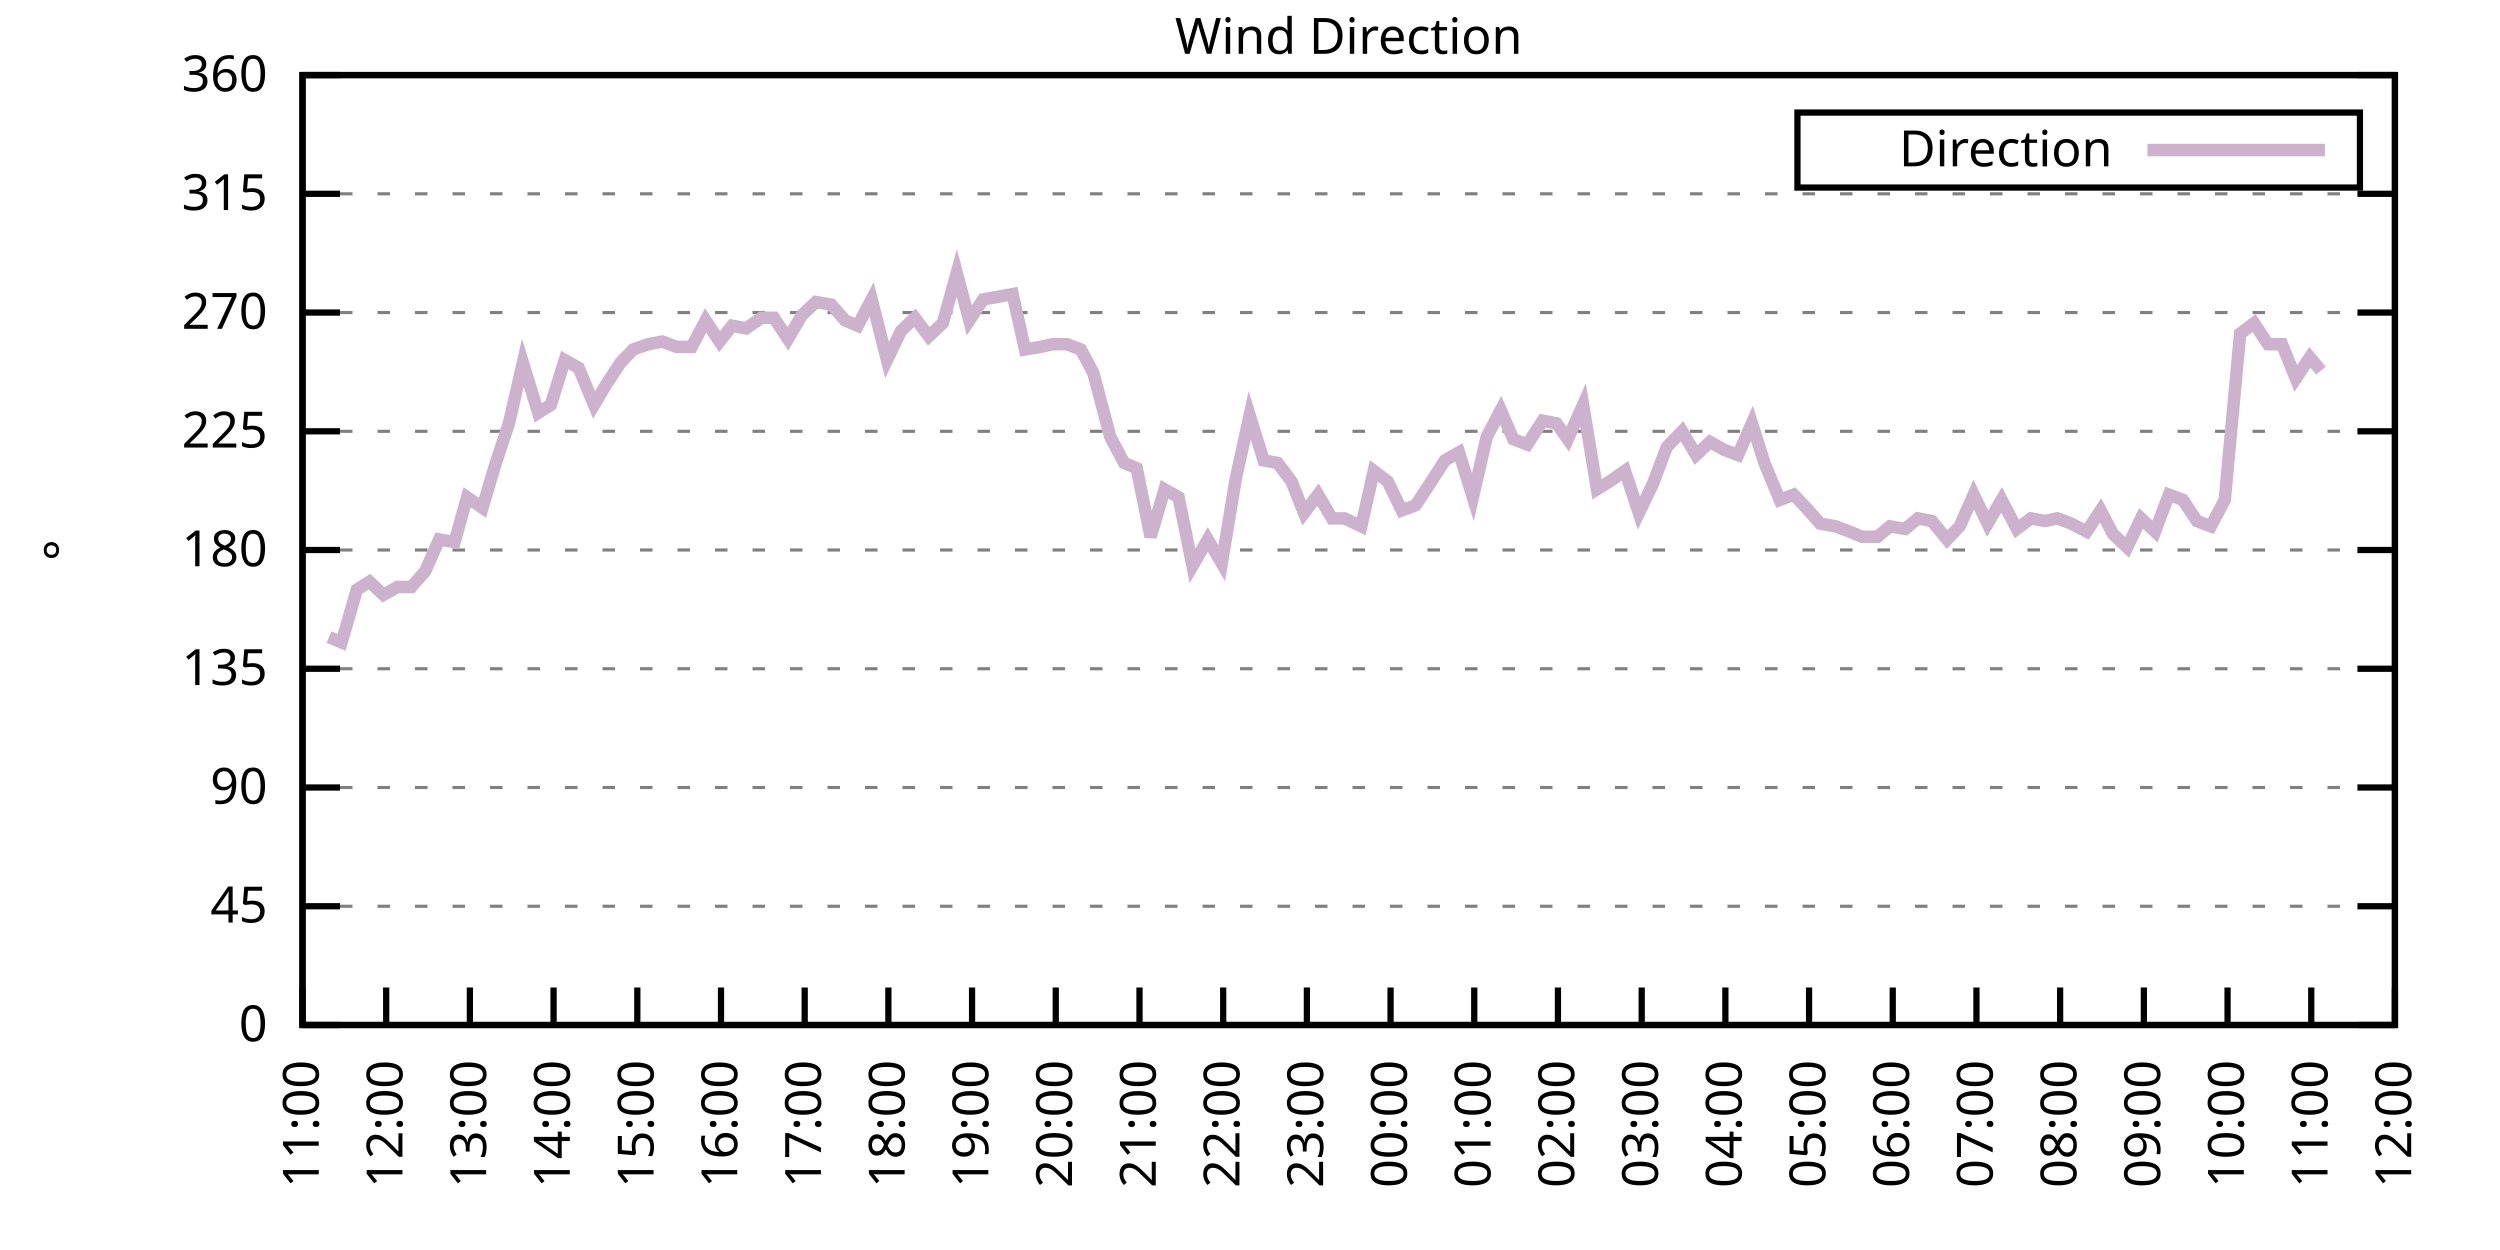
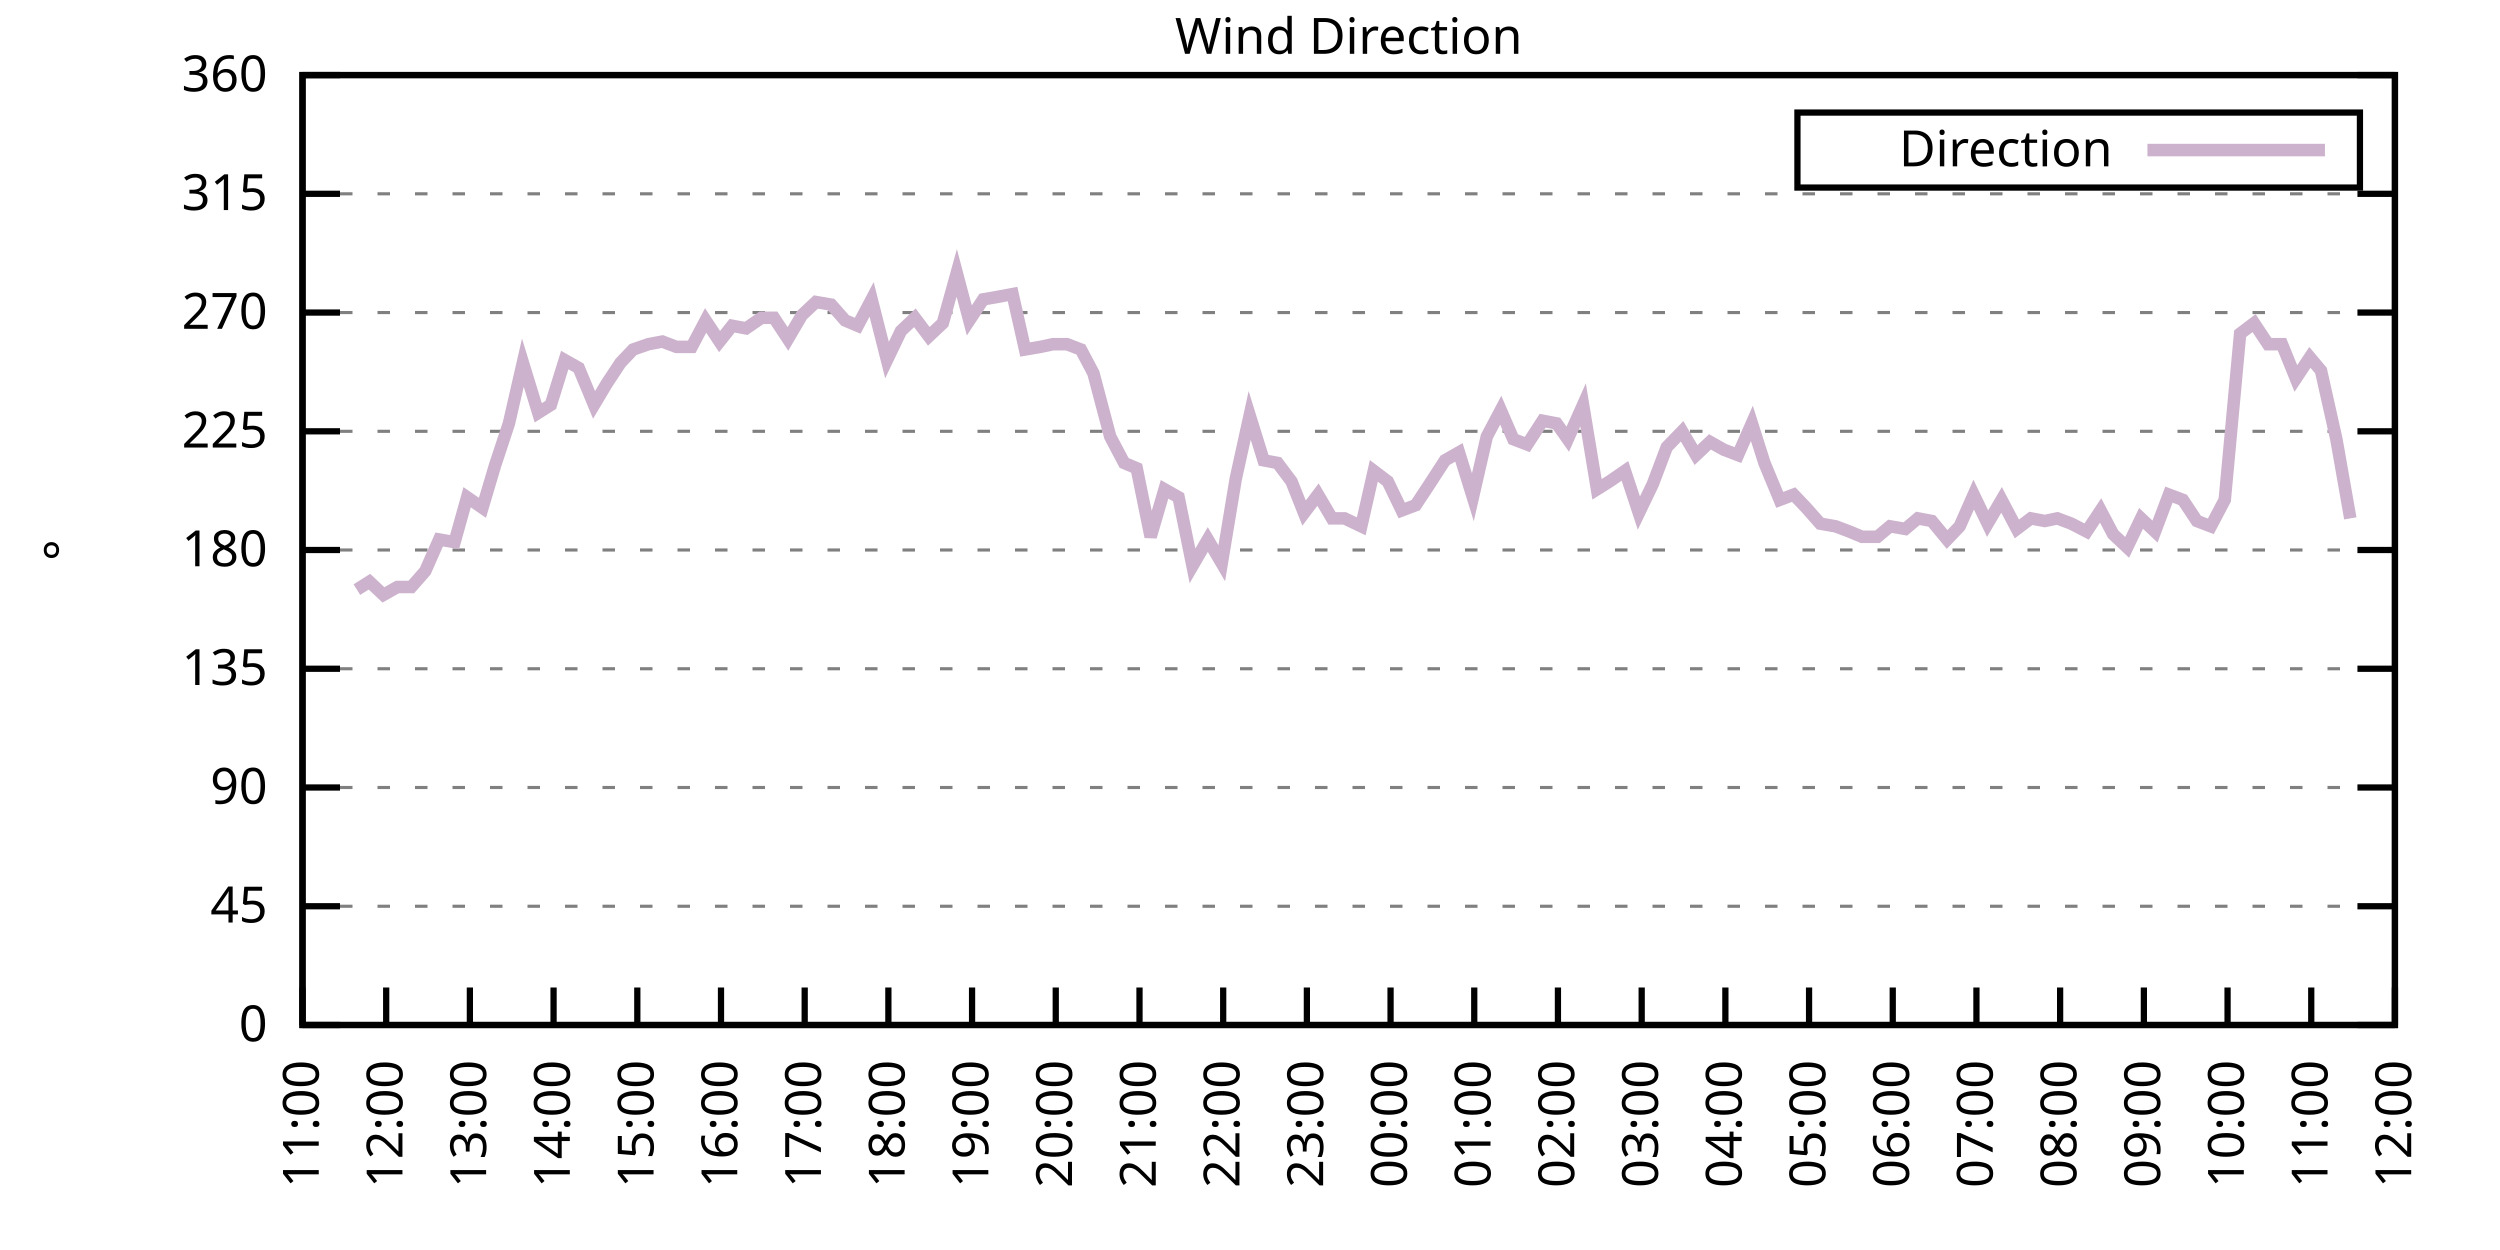
<svg xmlns="http://www.w3.org/2000/svg" xmlns:xlink="http://www.w3.org/1999/xlink" width="400" height="200" viewBox="0 0 400 200">
  <g id="gnuplot_canvas">
    <rect x="0" y="0" width="400" height="200" fill="none" />
    <defs>
      <circle id="gpDot" r="0.5" stroke-width="0.5" stroke="currentColor" />
      <path id="gpPt0" stroke-width="0.333" stroke="currentColor" d="M-1,0 h2 M0,-1 v2" />
      <path id="gpPt1" stroke-width="0.333" stroke="currentColor" d="M-1,-1 L1,1 M1,-1 L-1,1" />
      <path id="gpPt2" stroke-width="0.333" stroke="currentColor" d="M-1,0 L1,0 M0,-1 L0,1 M-1,-1 L1,1 M-1,1 L1,-1" />
      <rect id="gpPt3" stroke-width="0.333" stroke="currentColor" x="-1" y="-1" width="2" height="2" />
      <rect id="gpPt4" stroke-width="0.333" stroke="currentColor" fill="currentColor" x="-1" y="-1" width="2" height="2" />
      <circle id="gpPt5" stroke-width="0.333" stroke="currentColor" cx="0" cy="0" r="1" />
      <use xlink:href="#gpPt5" id="gpPt6" fill="currentColor" stroke="none" />
      <path id="gpPt7" stroke-width="0.333" stroke="currentColor" d="M0,-1.33 L-1.33,0.67 L1.33,0.67 z" />
      <use xlink:href="#gpPt7" id="gpPt8" fill="currentColor" stroke="none" />
      <use xlink:href="#gpPt7" id="gpPt9" stroke="currentColor" transform="rotate(180)" />
      <use xlink:href="#gpPt9" id="gpPt10" fill="currentColor" stroke="none" />
      <use xlink:href="#gpPt3" id="gpPt11" stroke="currentColor" transform="rotate(45)" />
      <use xlink:href="#gpPt11" id="gpPt12" fill="currentColor" stroke="none" />
      <path id="gpPt13" stroke-width="0.333" stroke="currentColor" d="M0,1.330 L1.265,0.411 L0.782,-1.067 L-0.782,-1.076 L-1.265,0.411 z" />
      <use xlink:href="#gpPt13" id="gpPt14" fill="currentColor" stroke="none" />
      <filter id="textbox" filterUnits="objectBoundingBox" x="0" y="0" height="1" width="1">
        <feFlood flood-color="white" flood-opacity="1" result="bgnd" />
        <feComposite in="SourceGraphic" in2="bgnd" operator="atop" />
      </filter>
      <filter id="greybox" filterUnits="objectBoundingBox" x="0" y="0" height="1" width="1">
        <feFlood flood-color="lightgrey" flood-opacity="1" result="grey" />
        <feComposite in="SourceGraphic" in2="grey" operator="atop" />
      </filter>
    </defs>
    <g fill="none" color="white" stroke="currentColor" stroke-width="1.00" stroke-linecap="butt" stroke-linejoin="miter">
</g>
    <g fill="none" color="black" stroke="currentColor" stroke-width="1.00" stroke-linecap="butt" stroke-linejoin="miter">
      <g stroke="none" shape-rendering="crispEdges">
        <polygon fill="rgb(255, 255, 255)" points="48.40,164.00 383.18,164.00 383.18,12.02 48.40,12.02 " />
      </g>
    </g>
    <g fill="none" color="black" stroke="currentColor" stroke-width="1.00" stroke-linecap="butt" stroke-linejoin="miter">
</g>
    <g fill="none" color="black" stroke="black" stroke-width="0.50" stroke-linecap="butt" stroke-linejoin="miter">
</g>
    <g fill="none" color="gray" stroke="currentColor" stroke-width="0.50" stroke-linecap="butt" stroke-linejoin="miter">
      <path stroke="gray" stroke-dasharray="2,4" class="gridline" d="M48.40,164.00 L383.19,164.00  " />
    </g>
    <g fill="none" color="gray" stroke="gray" stroke-width="1.00" stroke-linecap="butt" stroke-linejoin="miter">
</g>
    <g fill="none" color="black" stroke="currentColor" stroke-width="1.00" stroke-linecap="butt" stroke-linejoin="miter">
      <path stroke="black" d="M48.40,164.00 L54.40,164.00 M383.19,164.00 L377.19,164.00  " />
      <g transform="translate(42.80,166.60)" stroke="none" fill="black" font-family="Sans" font-size="8.00" text-anchor="end">
        <text>
          <tspan font-family="Sans"> 0</tspan>
        </text>
      </g>
    </g>
    <g fill="none" color="black" stroke="currentColor" stroke-width="1.00" stroke-linecap="butt" stroke-linejoin="miter">
</g>
    <g fill="none" color="black" stroke="black" stroke-width="0.50" stroke-linecap="butt" stroke-linejoin="miter">
</g>
    <g fill="none" color="gray" stroke="currentColor" stroke-width="0.50" stroke-linecap="butt" stroke-linejoin="miter">
      <path stroke="gray" stroke-dasharray="2,4" class="gridline" d="M48.40,145.00 L383.19,145.00  " />
    </g>
    <g fill="none" color="gray" stroke="gray" stroke-width="1.00" stroke-linecap="butt" stroke-linejoin="miter">
</g>
    <g fill="none" color="black" stroke="currentColor" stroke-width="1.00" stroke-linecap="butt" stroke-linejoin="miter">
      <path stroke="black" d="M48.40,145.00 L54.40,145.00 M383.19,145.00 L377.19,145.00  " />
      <g transform="translate(42.80,147.60)" stroke="none" fill="black" font-family="Sans" font-size="8.00" text-anchor="end">
        <text>
          <tspan font-family="Sans"> 45</tspan>
        </text>
      </g>
    </g>
    <g fill="none" color="black" stroke="currentColor" stroke-width="1.00" stroke-linecap="butt" stroke-linejoin="miter">
</g>
    <g fill="none" color="black" stroke="black" stroke-width="0.50" stroke-linecap="butt" stroke-linejoin="miter">
</g>
    <g fill="none" color="gray" stroke="currentColor" stroke-width="0.50" stroke-linecap="butt" stroke-linejoin="miter">
      <path stroke="gray" stroke-dasharray="2,4" class="gridline" d="M48.40,126.00 L383.19,126.00  " />
    </g>
    <g fill="none" color="gray" stroke="gray" stroke-width="1.00" stroke-linecap="butt" stroke-linejoin="miter">
</g>
    <g fill="none" color="black" stroke="currentColor" stroke-width="1.00" stroke-linecap="butt" stroke-linejoin="miter">
      <path stroke="black" d="M48.40,126.00 L54.40,126.00 M383.19,126.00 L377.19,126.00  " />
      <g transform="translate(42.80,128.60)" stroke="none" fill="black" font-family="Sans" font-size="8.00" text-anchor="end">
        <text>
          <tspan font-family="Sans"> 90</tspan>
        </text>
      </g>
    </g>
    <g fill="none" color="black" stroke="currentColor" stroke-width="1.00" stroke-linecap="butt" stroke-linejoin="miter">
</g>
    <g fill="none" color="black" stroke="black" stroke-width="0.50" stroke-linecap="butt" stroke-linejoin="miter">
</g>
    <g fill="none" color="gray" stroke="currentColor" stroke-width="0.50" stroke-linecap="butt" stroke-linejoin="miter">
      <path stroke="gray" stroke-dasharray="2,4" class="gridline" d="M48.40,107.00 L383.19,107.00  " />
    </g>
    <g fill="none" color="gray" stroke="gray" stroke-width="1.00" stroke-linecap="butt" stroke-linejoin="miter">
</g>
    <g fill="none" color="black" stroke="currentColor" stroke-width="1.00" stroke-linecap="butt" stroke-linejoin="miter">
      <path stroke="black" d="M48.40,107.00 L54.40,107.00 M383.19,107.00 L377.19,107.00  " />
      <g transform="translate(42.80,109.60)" stroke="none" fill="black" font-family="Sans" font-size="8.00" text-anchor="end">
        <text>
          <tspan font-family="Sans"> 135</tspan>
        </text>
      </g>
    </g>
    <g fill="none" color="black" stroke="currentColor" stroke-width="1.00" stroke-linecap="butt" stroke-linejoin="miter">
</g>
    <g fill="none" color="black" stroke="black" stroke-width="0.50" stroke-linecap="butt" stroke-linejoin="miter">
</g>
    <g fill="none" color="gray" stroke="currentColor" stroke-width="0.50" stroke-linecap="butt" stroke-linejoin="miter">
      <path stroke="gray" stroke-dasharray="2,4" class="gridline" d="M48.40,88.00 L383.19,88.00  " />
    </g>
    <g fill="none" color="gray" stroke="gray" stroke-width="1.00" stroke-linecap="butt" stroke-linejoin="miter">
</g>
    <g fill="none" color="black" stroke="currentColor" stroke-width="1.00" stroke-linecap="butt" stroke-linejoin="miter">
      <path stroke="black" d="M48.40,88.00 L54.40,88.00 M383.19,88.00 L377.19,88.00  " />
      <g transform="translate(42.80,90.60)" stroke="none" fill="black" font-family="Sans" font-size="8.00" text-anchor="end">
        <text>
          <tspan font-family="Sans"> 180</tspan>
        </text>
      </g>
    </g>
    <g fill="none" color="black" stroke="currentColor" stroke-width="1.00" stroke-linecap="butt" stroke-linejoin="miter">
</g>
    <g fill="none" color="black" stroke="black" stroke-width="0.50" stroke-linecap="butt" stroke-linejoin="miter">
</g>
    <g fill="none" color="gray" stroke="currentColor" stroke-width="0.50" stroke-linecap="butt" stroke-linejoin="miter">
      <path stroke="gray" stroke-dasharray="2,4" class="gridline" d="M48.40,69.01 L383.19,69.01  " />
    </g>
    <g fill="none" color="gray" stroke="gray" stroke-width="1.00" stroke-linecap="butt" stroke-linejoin="miter">
</g>
    <g fill="none" color="black" stroke="currentColor" stroke-width="1.00" stroke-linecap="butt" stroke-linejoin="miter">
      <path stroke="black" d="M48.40,69.01 L54.40,69.01 M383.19,69.01 L377.19,69.01  " />
      <g transform="translate(42.80,71.61)" stroke="none" fill="black" font-family="Sans" font-size="8.00" text-anchor="end">
        <text>
          <tspan font-family="Sans"> 225</tspan>
        </text>
      </g>
    </g>
    <g fill="none" color="black" stroke="currentColor" stroke-width="1.00" stroke-linecap="butt" stroke-linejoin="miter">
</g>
    <g fill="none" color="black" stroke="black" stroke-width="0.50" stroke-linecap="butt" stroke-linejoin="miter">
</g>
    <g fill="none" color="gray" stroke="currentColor" stroke-width="0.50" stroke-linecap="butt" stroke-linejoin="miter">
      <path stroke="gray" stroke-dasharray="2,4" class="gridline" d="M48.40,50.01 L383.19,50.01  " />
    </g>
    <g fill="none" color="gray" stroke="gray" stroke-width="1.00" stroke-linecap="butt" stroke-linejoin="miter">
</g>
    <g fill="none" color="black" stroke="currentColor" stroke-width="1.00" stroke-linecap="butt" stroke-linejoin="miter">
      <path stroke="black" d="M48.40,50.01 L54.40,50.01 M383.19,50.01 L377.19,50.01  " />
      <g transform="translate(42.80,52.61)" stroke="none" fill="black" font-family="Sans" font-size="8.00" text-anchor="end">
        <text>
          <tspan font-family="Sans"> 270</tspan>
        </text>
      </g>
    </g>
    <g fill="none" color="black" stroke="currentColor" stroke-width="1.00" stroke-linecap="butt" stroke-linejoin="miter">
</g>
    <g fill="none" color="black" stroke="black" stroke-width="0.50" stroke-linecap="butt" stroke-linejoin="miter">
</g>
    <g fill="none" color="gray" stroke="currentColor" stroke-width="0.50" stroke-linecap="butt" stroke-linejoin="miter">
      <path stroke="gray" stroke-dasharray="2,4" class="gridline" d="M48.40,31.01 L383.19,31.01  " />
    </g>
    <g fill="none" color="gray" stroke="gray" stroke-width="1.00" stroke-linecap="butt" stroke-linejoin="miter">
</g>
    <g fill="none" color="black" stroke="currentColor" stroke-width="1.00" stroke-linecap="butt" stroke-linejoin="miter">
      <path stroke="black" d="M48.40,31.01 L54.40,31.01 M383.19,31.01 L377.19,31.01  " />
      <g transform="translate(42.80,33.61)" stroke="none" fill="black" font-family="Sans" font-size="8.00" text-anchor="end">
        <text>
          <tspan font-family="Sans"> 315</tspan>
        </text>
      </g>
    </g>
    <g fill="none" color="black" stroke="currentColor" stroke-width="1.00" stroke-linecap="butt" stroke-linejoin="miter">
</g>
    <g fill="none" color="black" stroke="black" stroke-width="0.50" stroke-linecap="butt" stroke-linejoin="miter">
</g>
    <g fill="none" color="gray" stroke="currentColor" stroke-width="0.50" stroke-linecap="butt" stroke-linejoin="miter">
      <path stroke="gray" stroke-dasharray="2,4" class="gridline" d="M48.40,12.01 L383.19,12.01  " />
    </g>
    <g fill="none" color="gray" stroke="gray" stroke-width="1.00" stroke-linecap="butt" stroke-linejoin="miter">
</g>
    <g fill="none" color="black" stroke="currentColor" stroke-width="1.00" stroke-linecap="butt" stroke-linejoin="miter">
      <path stroke="black" d="M48.40,12.01 L54.40,12.01 M383.19,12.01 L377.19,12.01  " />
      <g transform="translate(42.80,14.61)" stroke="none" fill="black" font-family="Sans" font-size="8.00" text-anchor="end">
        <text>
          <tspan font-family="Sans"> 360</tspan>
        </text>
      </g>
    </g>
    <g fill="none" color="black" stroke="currentColor" stroke-width="1.00" stroke-linecap="butt" stroke-linejoin="miter">
      <path stroke="black" d="M48.40,164.00 L48.40,158.00  " />
      <g transform="translate(51.00,169.60) rotate(270.00)" stroke="none" fill="black" font-family="Sans" font-size="8.00" text-anchor="end">
        <text>
          <tspan font-family="Sans">11:00</tspan>
        </text>
      </g>
    </g>
    <g fill="none" color="black" stroke="currentColor" stroke-width="1.00" stroke-linecap="butt" stroke-linejoin="miter">
      <path stroke="black" d="M61.79,164.00 L61.79,158.00  " />
      <g transform="translate(64.39,169.60) rotate(270.00)" stroke="none" fill="black" font-family="Sans" font-size="8.00" text-anchor="end">
        <text>
          <tspan font-family="Sans">12:00</tspan>
        </text>
      </g>
    </g>
    <g fill="none" color="black" stroke="currentColor" stroke-width="1.00" stroke-linecap="butt" stroke-linejoin="miter">
      <path stroke="black" d="M75.18,164.00 L75.18,158.00  " />
      <g transform="translate(77.78,169.60) rotate(270.00)" stroke="none" fill="black" font-family="Sans" font-size="8.00" text-anchor="end">
        <text>
          <tspan font-family="Sans">13:00</tspan>
        </text>
      </g>
    </g>
    <g fill="none" color="black" stroke="currentColor" stroke-width="1.00" stroke-linecap="butt" stroke-linejoin="miter">
      <path stroke="black" d="M88.57,164.00 L88.57,158.00  " />
      <g transform="translate(91.17,169.60) rotate(270.00)" stroke="none" fill="black" font-family="Sans" font-size="8.00" text-anchor="end">
        <text>
          <tspan font-family="Sans">14:00</tspan>
        </text>
      </g>
    </g>
    <g fill="none" color="black" stroke="currentColor" stroke-width="1.00" stroke-linecap="butt" stroke-linejoin="miter">
      <path stroke="black" d="M101.97,164.00 L101.97,158.00  " />
      <g transform="translate(104.57,169.60) rotate(270.00)" stroke="none" fill="black" font-family="Sans" font-size="8.00" text-anchor="end">
        <text>
          <tspan font-family="Sans">15:00</tspan>
        </text>
      </g>
    </g>
    <g fill="none" color="black" stroke="currentColor" stroke-width="1.00" stroke-linecap="butt" stroke-linejoin="miter">
      <path stroke="black" d="M115.36,164.00 L115.36,158.00  " />
      <g transform="translate(117.96,169.60) rotate(270.00)" stroke="none" fill="black" font-family="Sans" font-size="8.00" text-anchor="end">
        <text>
          <tspan font-family="Sans">16:00</tspan>
        </text>
      </g>
    </g>
    <g fill="none" color="black" stroke="currentColor" stroke-width="1.00" stroke-linecap="butt" stroke-linejoin="miter">
      <path stroke="black" d="M128.75,164.00 L128.75,158.00  " />
      <g transform="translate(131.35,169.60) rotate(270.00)" stroke="none" fill="black" font-family="Sans" font-size="8.00" text-anchor="end">
        <text>
          <tspan font-family="Sans">17:00</tspan>
        </text>
      </g>
    </g>
    <g fill="none" color="black" stroke="currentColor" stroke-width="1.00" stroke-linecap="butt" stroke-linejoin="miter">
      <path stroke="black" d="M142.14,164.00 L142.14,158.00  " />
      <g transform="translate(144.74,169.60) rotate(270.00)" stroke="none" fill="black" font-family="Sans" font-size="8.00" text-anchor="end">
        <text>
          <tspan font-family="Sans">18:00</tspan>
        </text>
      </g>
    </g>
    <g fill="none" color="black" stroke="currentColor" stroke-width="1.00" stroke-linecap="butt" stroke-linejoin="miter">
      <path stroke="black" d="M155.53,164.00 L155.53,158.00  " />
      <g transform="translate(158.13,169.60) rotate(270.00)" stroke="none" fill="black" font-family="Sans" font-size="8.00" text-anchor="end">
        <text>
          <tspan font-family="Sans">19:00</tspan>
        </text>
      </g>
    </g>
    <g fill="none" color="black" stroke="currentColor" stroke-width="1.00" stroke-linecap="butt" stroke-linejoin="miter">
      <path stroke="black" d="M168.92,164.00 L168.92,158.00  " />
      <g transform="translate(171.52,169.60) rotate(270.00)" stroke="none" fill="black" font-family="Sans" font-size="8.00" text-anchor="end">
        <text>
          <tspan font-family="Sans">20:00</tspan>
        </text>
      </g>
    </g>
    <g fill="none" color="black" stroke="currentColor" stroke-width="1.00" stroke-linecap="butt" stroke-linejoin="miter">
      <path stroke="black" d="M182.32,164.00 L182.32,158.00  " />
      <g transform="translate(184.92,169.60) rotate(270.00)" stroke="none" fill="black" font-family="Sans" font-size="8.00" text-anchor="end">
        <text>
          <tspan font-family="Sans">21:00</tspan>
        </text>
      </g>
    </g>
    <g fill="none" color="black" stroke="currentColor" stroke-width="1.00" stroke-linecap="butt" stroke-linejoin="miter">
      <path stroke="black" d="M195.71,164.00 L195.71,158.00  " />
      <g transform="translate(198.31,169.60) rotate(270.00)" stroke="none" fill="black" font-family="Sans" font-size="8.00" text-anchor="end">
        <text>
          <tspan font-family="Sans">22:00</tspan>
        </text>
      </g>
    </g>
    <g fill="none" color="black" stroke="currentColor" stroke-width="1.00" stroke-linecap="butt" stroke-linejoin="miter">
      <path stroke="black" d="M209.10,164.00 L209.10,158.00  " />
      <g transform="translate(211.70,169.60) rotate(270.00)" stroke="none" fill="black" font-family="Sans" font-size="8.00" text-anchor="end">
        <text>
          <tspan font-family="Sans">23:00</tspan>
        </text>
      </g>
    </g>
    <g fill="none" color="black" stroke="currentColor" stroke-width="1.00" stroke-linecap="butt" stroke-linejoin="miter">
      <path stroke="black" d="M222.49,164.00 L222.49,158.00  " />
      <g transform="translate(225.09,169.60) rotate(270.00)" stroke="none" fill="black" font-family="Sans" font-size="8.00" text-anchor="end">
        <text>
          <tspan font-family="Sans">00:00</tspan>
        </text>
      </g>
    </g>
    <g fill="none" color="black" stroke="currentColor" stroke-width="1.00" stroke-linecap="butt" stroke-linejoin="miter">
      <path stroke="black" d="M235.88,164.00 L235.88,158.00  " />
      <g transform="translate(238.48,169.60) rotate(270.00)" stroke="none" fill="black" font-family="Sans" font-size="8.00" text-anchor="end">
        <text>
          <tspan font-family="Sans">01:00</tspan>
        </text>
      </g>
    </g>
    <g fill="none" color="black" stroke="currentColor" stroke-width="1.00" stroke-linecap="butt" stroke-linejoin="miter">
      <path stroke="black" d="M249.27,164.00 L249.27,158.00  " />
      <g transform="translate(251.87,169.60) rotate(270.00)" stroke="none" fill="black" font-family="Sans" font-size="8.00" text-anchor="end">
        <text>
          <tspan font-family="Sans">02:00</tspan>
        </text>
      </g>
    </g>
    <g fill="none" color="black" stroke="currentColor" stroke-width="1.00" stroke-linecap="butt" stroke-linejoin="miter">
      <path stroke="black" d="M262.67,164.00 L262.67,158.00  " />
      <g transform="translate(265.27,169.60) rotate(270.00)" stroke="none" fill="black" font-family="Sans" font-size="8.00" text-anchor="end">
        <text>
          <tspan font-family="Sans">03:00</tspan>
        </text>
      </g>
    </g>
    <g fill="none" color="black" stroke="currentColor" stroke-width="1.00" stroke-linecap="butt" stroke-linejoin="miter">
      <path stroke="black" d="M276.06,164.00 L276.06,158.00  " />
      <g transform="translate(278.66,169.60) rotate(270.00)" stroke="none" fill="black" font-family="Sans" font-size="8.00" text-anchor="end">
        <text>
          <tspan font-family="Sans">04:00</tspan>
        </text>
      </g>
    </g>
    <g fill="none" color="black" stroke="currentColor" stroke-width="1.00" stroke-linecap="butt" stroke-linejoin="miter">
      <path stroke="black" d="M289.45,164.00 L289.45,158.00  " />
      <g transform="translate(292.05,169.60) rotate(270.00)" stroke="none" fill="black" font-family="Sans" font-size="8.00" text-anchor="end">
        <text>
          <tspan font-family="Sans">05:00</tspan>
        </text>
      </g>
    </g>
    <g fill="none" color="black" stroke="currentColor" stroke-width="1.00" stroke-linecap="butt" stroke-linejoin="miter">
      <path stroke="black" d="M302.84,164.00 L302.84,158.00  " />
      <g transform="translate(305.44,169.60) rotate(270.00)" stroke="none" fill="black" font-family="Sans" font-size="8.00" text-anchor="end">
        <text>
          <tspan font-family="Sans">06:00</tspan>
        </text>
      </g>
    </g>
    <g fill="none" color="black" stroke="currentColor" stroke-width="1.00" stroke-linecap="butt" stroke-linejoin="miter">
      <path stroke="black" d="M316.23,164.00 L316.23,158.00  " />
      <g transform="translate(318.83,169.60) rotate(270.00)" stroke="none" fill="black" font-family="Sans" font-size="8.00" text-anchor="end">
        <text>
          <tspan font-family="Sans">07:00</tspan>
        </text>
      </g>
    </g>
    <g fill="none" color="black" stroke="currentColor" stroke-width="1.00" stroke-linecap="butt" stroke-linejoin="miter">
      <path stroke="black" d="M329.62,164.00 L329.62,158.00  " />
      <g transform="translate(332.22,169.60) rotate(270.00)" stroke="none" fill="black" font-family="Sans" font-size="8.00" text-anchor="end">
        <text>
          <tspan font-family="Sans">08:00</tspan>
        </text>
      </g>
    </g>
    <g fill="none" color="black" stroke="currentColor" stroke-width="1.00" stroke-linecap="butt" stroke-linejoin="miter">
      <path stroke="black" d="M343.02,164.00 L343.02,158.00  " />
      <g transform="translate(345.62,169.60) rotate(270.00)" stroke="none" fill="black" font-family="Sans" font-size="8.00" text-anchor="end">
        <text>
          <tspan font-family="Sans">09:00</tspan>
        </text>
      </g>
    </g>
    <g fill="none" color="black" stroke="currentColor" stroke-width="1.00" stroke-linecap="butt" stroke-linejoin="miter">
      <path stroke="black" d="M356.41,164.00 L356.41,158.00  " />
      <g transform="translate(359.01,169.60) rotate(270.00)" stroke="none" fill="black" font-family="Sans" font-size="8.00" text-anchor="end">
        <text>
          <tspan font-family="Sans">10:00</tspan>
        </text>
      </g>
    </g>
    <g fill="none" color="black" stroke="currentColor" stroke-width="1.00" stroke-linecap="butt" stroke-linejoin="miter">
      <path stroke="black" d="M369.80,164.00 L369.80,158.00  " />
      <g transform="translate(372.40,169.60) rotate(270.00)" stroke="none" fill="black" font-family="Sans" font-size="8.00" text-anchor="end">
        <text>
          <tspan font-family="Sans">11:00</tspan>
        </text>
      </g>
    </g>
    <g fill="none" color="black" stroke="currentColor" stroke-width="1.00" stroke-linecap="butt" stroke-linejoin="miter">
      <path stroke="black" d="M383.19,164.00 L383.19,158.00  " />
      <g transform="translate(385.79,169.60) rotate(270.00)" stroke="none" fill="black" font-family="Sans" font-size="8.00" text-anchor="end">
        <text>
          <tspan font-family="Sans">12:00</tspan>
        </text>
      </g>
    </g>
    <g fill="none" color="black" stroke="currentColor" stroke-width="1.00" stroke-linecap="butt" stroke-linejoin="miter">
</g>
    <g fill="none" color="black" stroke="currentColor" stroke-width="1.00" stroke-linecap="butt" stroke-linejoin="miter">
      <path stroke="black" d="M48.40,12.01 L48.40,164.00 L383.19,164.00 L383.19,12.01 L48.40,12.01 Z  " />
    </g>
    <g fill="none" color="black" stroke="currentColor" stroke-width="1.00" stroke-linecap="butt" stroke-linejoin="miter">
</g>
    <g fill="none" color="black" stroke="currentColor" stroke-width="1.00" stroke-linecap="butt" stroke-linejoin="miter">
      <path stroke="black" d="M287.59,30.01 L287.59,18.01 L377.59,18.01 L377.59,30.01 L287.59,30.01 Z  " />
    </g>
    <g id="Wind_direction_plot_1">
      <g fill="none" color="white" stroke="black" stroke-width="2.00" stroke-linecap="butt" stroke-linejoin="miter">
</g>
      <g fill="none" color="black" stroke="currentColor" stroke-width="2.00" stroke-linecap="butt" stroke-linejoin="miter">
        <g transform="translate(337.99,26.61)" stroke="none" fill="black" font-family="Sans" font-size="8.00" text-anchor="end">
          <text>
            <tspan font-family="Sans">Direction</tspan>
          </text>
        </g>
      </g>
      <g fill="none" color="black" stroke="currentColor" stroke-width="2.00" stroke-linecap="butt" stroke-linejoin="miter">
-         <path stroke="rgb(204, 178, 204)" d="M343.59,24.01 L371.99,24.01 M52.64,101.94 L54.65,102.78 L57.10,94.34 L59.11,93.07 L61.35,95.18 L63.58,93.92   L65.81,93.92 L68.04,91.38 L70.27,86.32 L72.73,86.74 L74.74,79.56 L77.19,81.25 L79.20,74.49 L81.43,67.74   L83.66,58.03 L86.12,66.05 L88.13,64.78 L90.36,57.61 L92.59,58.87 L95.05,64.78 L97.06,61.41 L99.29,58.03   L101.30,55.92 L103.75,55.07 L105.98,54.65 L108.22,55.50 L110.67,55.50 L112.90,51.27 L115.13,54.65 L117.14,52.12   L119.38,52.54 L121.83,50.85 L123.84,50.85 L126.07,54.23 L128.30,50.43 L130.54,48.32 L132.99,48.74 L135.22,51.27   L137.23,52.12 L139.46,47.90 L141.92,57.61 L144.15,52.96 L146.38,50.85 L148.61,53.81 L150.85,51.70 L153.08,43.67   L155.09,51.27 L157.32,47.90 L159.77,47.47 L162.01,47.05 L164.01,55.92 L166.47,55.50 L168.48,55.07 L170.71,55.07   L172.94,55.92 L174.95,59.72 L177.63,69.85 L179.86,74.07 L181.87,74.92 L184.10,85.89 L186.33,78.29 L188.57,79.56   L190.80,90.54 L193.25,86.32 L195.48,90.12 L197.72,76.61 L199.95,66.47 L202.18,73.65 L204.41,74.07 L206.64,77.03   L208.65,82.09 L210.88,79.14 L213.12,82.94 L215.13,82.94 L217.80,84.21 L219.81,75.34 L222.04,77.03 L224.28,81.67   L226.51,80.83 L228.74,77.45 L231.20,73.65 L233.43,72.38 L235.66,79.56 L237.89,69.85 L240.12,65.63 L242.13,70.27   L244.36,71.12 L246.82,67.32 L249.05,67.74 L250.84,70.27 L253.29,64.78 L255.52,78.29 L257.53,77.03 L259.99,75.34   L262.22,82.09 L264.45,77.45 L266.68,71.54 L269.14,69.01 L271.37,72.81 L273.60,70.70 L275.83,71.96 L278.07,72.81   L280.30,67.74 L282.31,74.07 L284.76,79.98 L286.99,79.14 L289.00,81.25 L291.23,83.78 L293.69,84.21 L295.92,85.05   L297.93,85.89 L300.39,85.89 L302.39,84.21 L304.85,84.63 L306.86,82.94 L309.09,83.36 L311.54,86.32 L313.55,84.21   L315.79,79.14 L318.02,83.78 L320.25,79.98 L322.70,84.63 L324.94,82.94 L327.17,83.36 L329.18,82.94 L331.41,83.78   L333.86,85.05 L336.10,81.67 L338.10,85.47 L340.34,87.58 L342.57,82.94 L344.80,85.05 L347.03,79.14 L349.26,79.98   L351.50,83.36 L353.73,84.21 L355.96,79.98 L358.42,53.39 L360.65,51.70 L362.88,55.07 L365.11,55.07 L367.34,60.56   L369.58,57.18 L371.36,59.30  " />
+         <path stroke="rgb(204, 178, 204)" d="M343.59,24.01 L371.99,24.01 M57.10,94.34 L59.11,93.07 L61.35,95.18 L63.58,93.92 L65.81,93.92 L68.04,91.38   L70.27,86.32 L72.73,86.74 L74.74,79.56 L77.19,81.25 L79.20,74.49 L81.43,67.74 L83.66,58.03 L86.12,66.05   L88.13,64.78 L90.36,57.61 L92.59,58.87 L95.05,64.78 L97.06,61.41 L99.29,58.03 L101.30,55.92 L103.75,55.07   L105.98,54.65 L108.22,55.50 L110.67,55.50 L112.90,51.27 L115.13,54.65 L117.14,52.12 L119.38,52.54 L121.83,50.85   L123.84,50.85 L126.07,54.23 L128.30,50.43 L130.54,48.32 L132.99,48.74 L135.22,51.27 L137.23,52.12 L139.46,47.90   L141.92,57.61 L144.15,52.96 L146.38,50.85 L148.61,53.81 L150.85,51.70 L153.08,43.67 L155.09,51.27 L157.32,47.90   L159.77,47.47 L162.01,47.05 L164.01,55.92 L166.47,55.50 L168.48,55.07 L170.71,55.07 L172.94,55.92 L174.95,59.72   L177.63,69.85 L179.86,74.07 L181.87,74.92 L184.10,85.89 L186.33,78.29 L188.57,79.56 L190.80,90.54 L193.25,86.32   L195.48,90.12 L197.72,76.61 L199.95,66.47 L202.18,73.65 L204.41,74.07 L206.64,77.03 L208.65,82.09 L210.88,79.14   L213.12,82.94 L215.13,82.94 L217.80,84.21 L219.81,75.34 L222.04,77.03 L224.28,81.67 L226.51,80.83 L228.74,77.45   L231.20,73.65 L233.43,72.38 L235.66,79.56 L237.89,69.85 L240.12,65.63 L242.13,70.27 L244.36,71.12 L246.82,67.32   L249.05,67.74 L250.84,70.27 L253.29,64.78 L255.52,78.29 L257.53,77.03 L259.99,75.34 L262.22,82.09 L264.45,77.45   L266.68,71.54 L269.14,69.01 L271.37,72.81 L273.60,70.70 L275.83,71.96 L278.07,72.81 L280.30,67.74 L282.31,74.07   L284.76,79.98 L286.99,79.14 L289.00,81.25 L291.23,83.78 L293.69,84.21 L295.92,85.05 L297.93,85.89 L300.39,85.89   L302.39,84.21 L304.85,84.63 L306.86,82.94 L309.09,83.36 L311.54,86.32 L313.55,84.21 L315.79,79.14 L318.02,83.78   L320.25,79.98 L322.70,84.63 L324.94,82.94 L327.17,83.36 L329.18,82.94 L331.41,83.78 L333.86,85.05 L336.10,81.67   L338.10,85.47 L340.34,87.58 L342.57,82.94 L344.80,85.05 L347.03,79.14 L349.26,79.98 L351.50,83.36 L353.73,84.21   L355.96,79.98 L358.42,53.39 L360.65,51.70 L362.88,55.07 L365.11,55.07 L367.34,60.56 L369.58,57.18 L371.36,59.30   L373.82,70.27 L376.05,82.94  " />
      </g>
    </g>
    <g fill="none" color="black" stroke="currentColor" stroke-width="2.00" stroke-linecap="butt" stroke-linejoin="miter">
</g>
    <g fill="none" color="black" stroke="black" stroke-width="1.00" stroke-linecap="butt" stroke-linejoin="miter">
</g>
    <g fill="none" color="black" stroke="currentColor" stroke-width="1.00" stroke-linecap="butt" stroke-linejoin="miter">
      <path stroke="black" d="M48.40,12.01 L48.40,164.00 L383.19,164.00 L383.19,12.01 L48.40,12.01 Z  " />
      <g transform="translate(12.80,88.01) rotate(270.00)" stroke="none" fill="black" font-family="Sans" font-size="8.00" text-anchor="middle">
        <text>
          <tspan font-family="Sans">°</tspan>
        </text>
      </g>
    </g>
    <g fill="none" color="black" stroke="currentColor" stroke-width="1.00" stroke-linecap="butt" stroke-linejoin="miter">
</g>
    <g fill="none" color="black" stroke="currentColor" stroke-width="1.00" stroke-linecap="butt" stroke-linejoin="miter">
      <g transform="translate(215.79,8.61)" stroke="none" fill="black" font-family="Sans" font-size="8.00" text-anchor="middle">
        <text>
          <tspan font-family="Sans">Wind Direction</tspan>
        </text>
      </g>
    </g>
    <g fill="none" color="black" stroke="currentColor" stroke-width="1.00" stroke-linecap="butt" stroke-linejoin="miter">
</g>
  </g>
</svg>
